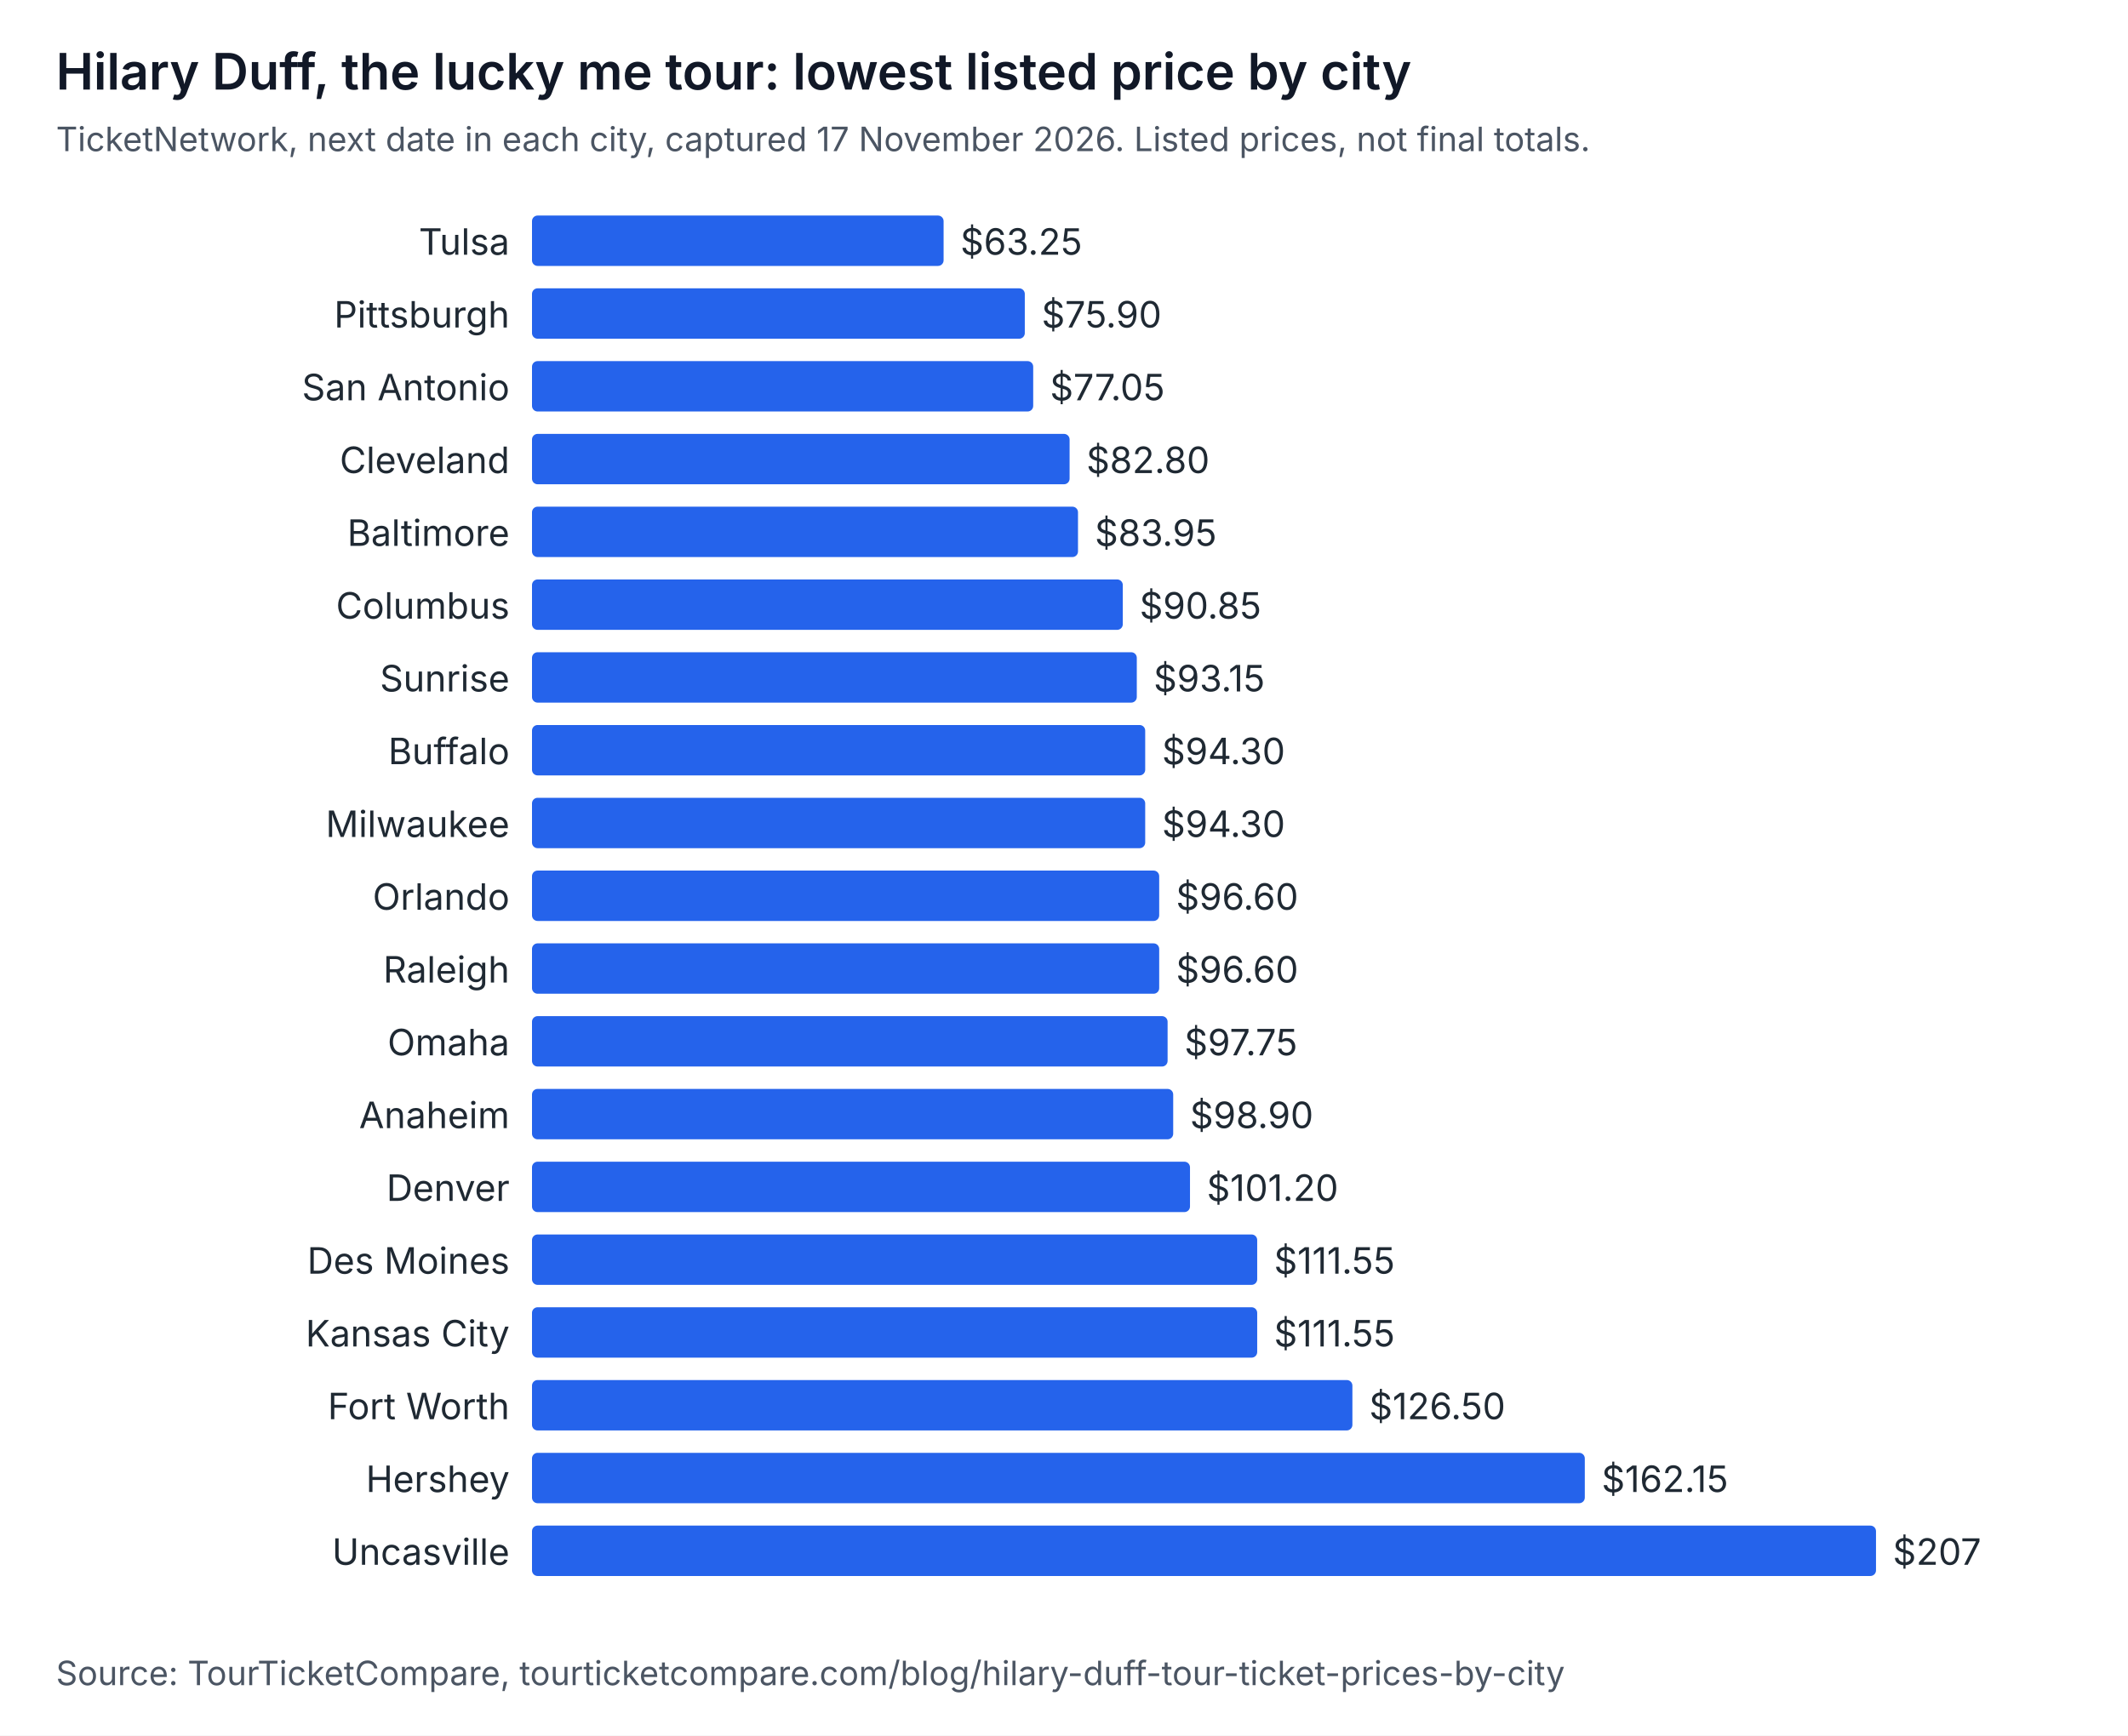
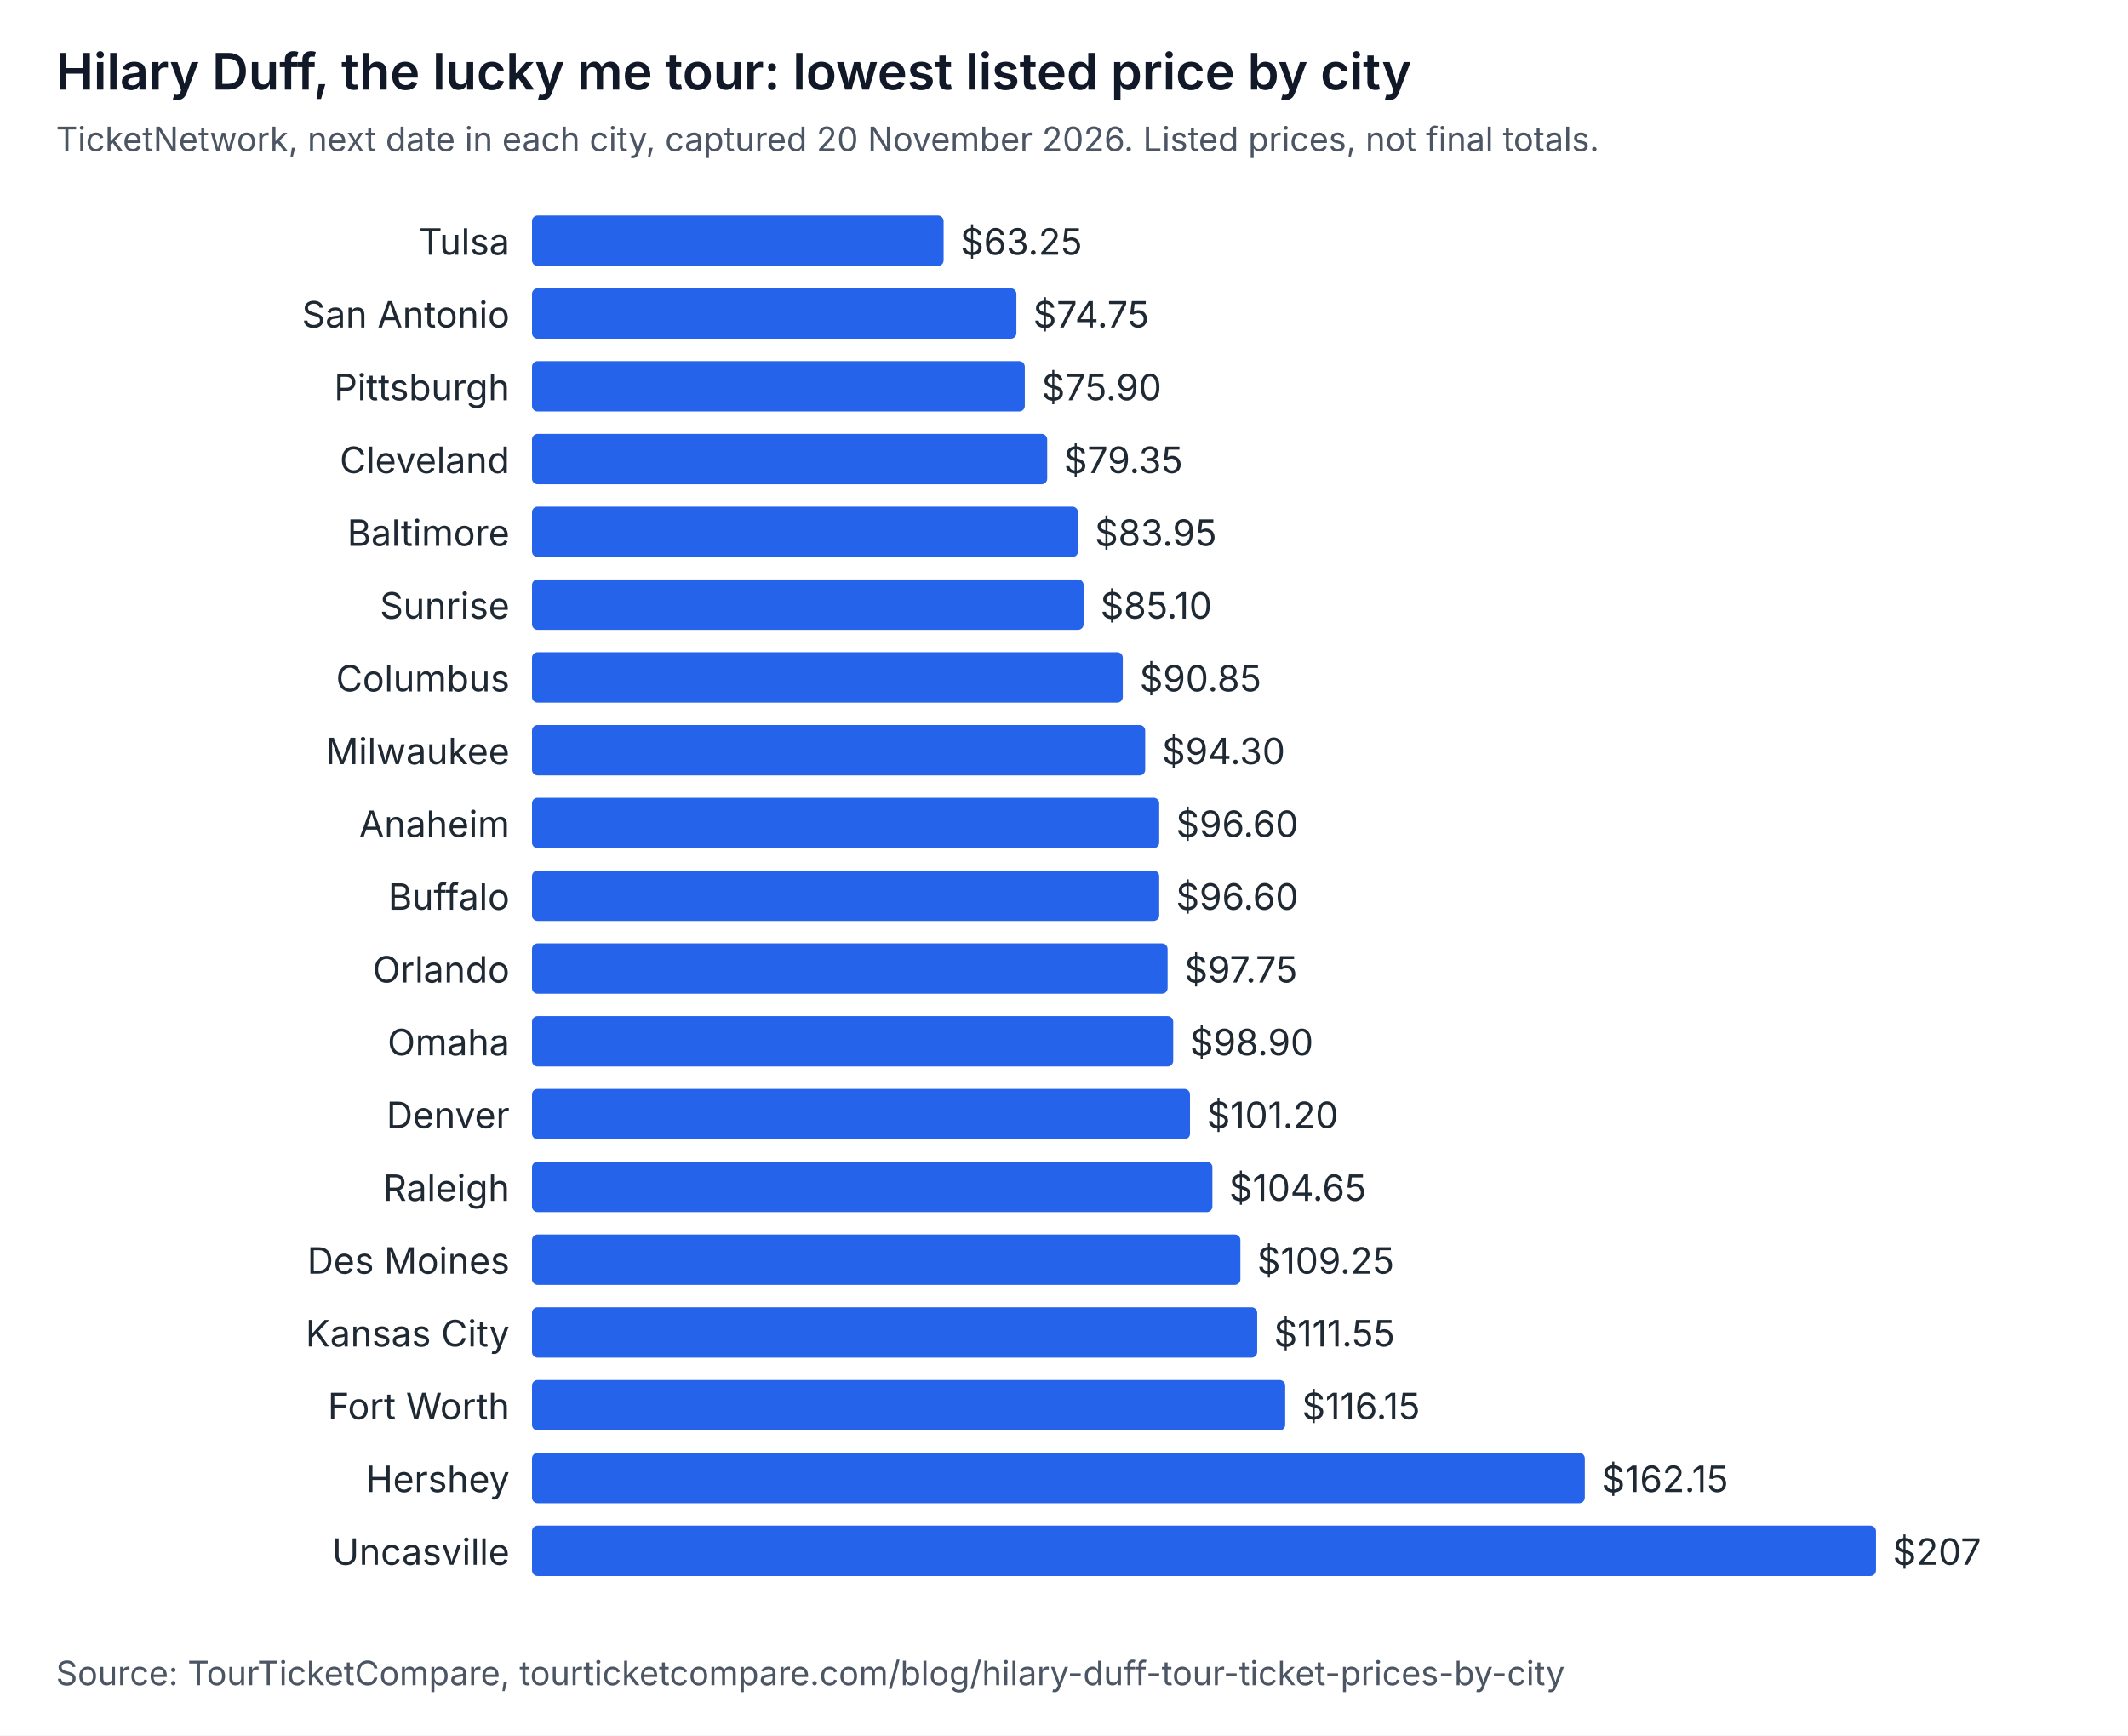
<svg xmlns="http://www.w3.org/2000/svg" width="760" height="620" viewBox="0 0 760 620" role="img" aria-labelledby="t d" font-family="system-ui, -apple-system, Segoe UI, sans-serif">
  <rect width="760" height="620" fill="#ffffff" />
  <text x="20" y="32" font-size="18" font-weight="600" fill="#111827">Hilary Duff, the lucky me tour: lowest listed price by city</text>
-   <text x="20" y="54" font-size="12" fill="#4b5563">TicketNetwork, next date in each city, captured 17 November 2026. Listed prices, not final totals.</text>
+   <text x="20" y="54" font-size="12" fill="#4b5563">TicketNetwork, next date in each city, captured 20 November 2026. Listed prices, not final totals.</text>
  <text x="182" y="91" text-anchor="end" font-size="13" fill="#1f2933">Tulsa</text>
  <rect x="190" y="77" width="147" height="18" rx="2" fill="#2563eb" />
  <text x="343" y="91" font-size="13" fill="#1f2933">$63.25</text>
-   <text x="182" y="117" text-anchor="end" font-size="13" fill="#1f2933">Pittsburgh</text>
-   <rect x="190" y="103" width="176" height="18" rx="2" fill="#2563eb" />
-   <text x="372" y="117" font-size="13" fill="#1f2933">$75.90</text>
-   <text x="182" y="143" text-anchor="end" font-size="13" fill="#1f2933">San Antonio</text>
-   <rect x="190" y="129" width="179" height="18" rx="2" fill="#2563eb" />
-   <text x="375" y="143" font-size="13" fill="#1f2933">$77.05</text>
+   <text x="182" y="117" text-anchor="end" font-size="13" fill="#1f2933">San Antonio</text>
+   <rect x="190" y="103" width="173" height="18" rx="2" fill="#2563eb" />
+   <text x="369" y="117" font-size="13" fill="#1f2933">$74.75</text>
+   <text x="182" y="143" text-anchor="end" font-size="13" fill="#1f2933">Pittsburgh</text>
+   <rect x="190" y="129" width="176" height="18" rx="2" fill="#2563eb" />
+   <text x="372" y="143" font-size="13" fill="#1f2933">$75.90</text>
  <text x="182" y="169" text-anchor="end" font-size="13" fill="#1f2933">Cleveland</text>
-   <rect x="190" y="155" width="192" height="18" rx="2" fill="#2563eb" />
-   <text x="388" y="169" font-size="13" fill="#1f2933">$82.80</text>
+   <rect x="190" y="155" width="184" height="18" rx="2" fill="#2563eb" />
+   <text x="380" y="169" font-size="13" fill="#1f2933">$79.35</text>
  <text x="182" y="195" text-anchor="end" font-size="13" fill="#1f2933">Baltimore</text>
  <rect x="190" y="181" width="195" height="18" rx="2" fill="#2563eb" />
  <text x="391" y="195" font-size="13" fill="#1f2933">$83.95</text>
-   <text x="182" y="221" text-anchor="end" font-size="13" fill="#1f2933">Columbus</text>
-   <rect x="190" y="207" width="211" height="18" rx="2" fill="#2563eb" />
-   <text x="407" y="221" font-size="13" fill="#1f2933">$90.85</text>
-   <text x="182" y="247" text-anchor="end" font-size="13" fill="#1f2933">Sunrise</text>
-   <rect x="190" y="233" width="216" height="18" rx="2" fill="#2563eb" />
-   <text x="412" y="247" font-size="13" fill="#1f2933">$93.15</text>
-   <text x="182" y="273" text-anchor="end" font-size="13" fill="#1f2933">Buffalo</text>
+   <text x="182" y="221" text-anchor="end" font-size="13" fill="#1f2933">Sunrise</text>
+   <rect x="190" y="207" width="197" height="18" rx="2" fill="#2563eb" />
+   <text x="393" y="221" font-size="13" fill="#1f2933">$85.10</text>
+   <text x="182" y="247" text-anchor="end" font-size="13" fill="#1f2933">Columbus</text>
+   <rect x="190" y="233" width="211" height="18" rx="2" fill="#2563eb" />
+   <text x="407" y="247" font-size="13" fill="#1f2933">$90.85</text>
+   <text x="182" y="273" text-anchor="end" font-size="13" fill="#1f2933">Milwaukee</text>
  <rect x="190" y="259" width="219" height="18" rx="2" fill="#2563eb" />
  <text x="415" y="273" font-size="13" fill="#1f2933">$94.30</text>
-   <text x="182" y="299" text-anchor="end" font-size="13" fill="#1f2933">Milwaukee</text>
-   <rect x="190" y="285" width="219" height="18" rx="2" fill="#2563eb" />
-   <text x="415" y="299" font-size="13" fill="#1f2933">$94.30</text>
-   <text x="182" y="325" text-anchor="end" font-size="13" fill="#1f2933">Orlando</text>
+   <text x="182" y="299" text-anchor="end" font-size="13" fill="#1f2933">Anaheim</text>
+   <rect x="190" y="285" width="224" height="18" rx="2" fill="#2563eb" />
+   <text x="420" y="299" font-size="13" fill="#1f2933">$96.60</text>
+   <text x="182" y="325" text-anchor="end" font-size="13" fill="#1f2933">Buffalo</text>
  <rect x="190" y="311" width="224" height="18" rx="2" fill="#2563eb" />
  <text x="420" y="325" font-size="13" fill="#1f2933">$96.60</text>
-   <text x="182" y="351" text-anchor="end" font-size="13" fill="#1f2933">Raleigh</text>
-   <rect x="190" y="337" width="224" height="18" rx="2" fill="#2563eb" />
-   <text x="420" y="351" font-size="13" fill="#1f2933">$96.60</text>
+   <text x="182" y="351" text-anchor="end" font-size="13" fill="#1f2933">Orlando</text>
+   <rect x="190" y="337" width="227" height="18" rx="2" fill="#2563eb" />
+   <text x="423" y="351" font-size="13" fill="#1f2933">$97.75</text>
  <text x="182" y="377" text-anchor="end" font-size="13" fill="#1f2933">Omaha</text>
-   <rect x="190" y="363" width="227" height="18" rx="2" fill="#2563eb" />
-   <text x="423" y="377" font-size="13" fill="#1f2933">$97.75</text>
-   <text x="182" y="403" text-anchor="end" font-size="13" fill="#1f2933">Anaheim</text>
-   <rect x="190" y="389" width="229" height="18" rx="2" fill="#2563eb" />
-   <text x="425" y="403" font-size="13" fill="#1f2933">$98.90</text>
-   <text x="182" y="429" text-anchor="end" font-size="13" fill="#1f2933">Denver</text>
-   <rect x="190" y="415" width="235" height="18" rx="2" fill="#2563eb" />
-   <text x="431" y="429" font-size="13" fill="#1f2933">$101.20</text>
+   <rect x="190" y="363" width="229" height="18" rx="2" fill="#2563eb" />
+   <text x="425" y="377" font-size="13" fill="#1f2933">$98.90</text>
+   <text x="182" y="403" text-anchor="end" font-size="13" fill="#1f2933">Denver</text>
+   <rect x="190" y="389" width="235" height="18" rx="2" fill="#2563eb" />
+   <text x="431" y="403" font-size="13" fill="#1f2933">$101.20</text>
+   <text x="182" y="429" text-anchor="end" font-size="13" fill="#1f2933">Raleigh</text>
+   <rect x="190" y="415" width="243" height="18" rx="2" fill="#2563eb" />
+   <text x="439" y="429" font-size="13" fill="#1f2933">$104.65</text>
  <text x="182" y="455" text-anchor="end" font-size="13" fill="#1f2933">Des Moines</text>
-   <rect x="190" y="441" width="259" height="18" rx="2" fill="#2563eb" />
-   <text x="455" y="455" font-size="13" fill="#1f2933">$111.55</text>
+   <rect x="190" y="441" width="253" height="18" rx="2" fill="#2563eb" />
+   <text x="449" y="455" font-size="13" fill="#1f2933">$109.25</text>
  <text x="182" y="481" text-anchor="end" font-size="13" fill="#1f2933">Kansas City</text>
  <rect x="190" y="467" width="259" height="18" rx="2" fill="#2563eb" />
  <text x="455" y="481" font-size="13" fill="#1f2933">$111.55</text>
  <text x="182" y="507" text-anchor="end" font-size="13" fill="#1f2933">Fort Worth</text>
-   <rect x="190" y="493" width="293" height="18" rx="2" fill="#2563eb" />
-   <text x="489" y="507" font-size="13" fill="#1f2933">$126.50</text>
+   <rect x="190" y="493" width="269" height="18" rx="2" fill="#2563eb" />
+   <text x="465" y="507" font-size="13" fill="#1f2933">$116.15</text>
  <text x="182" y="533" text-anchor="end" font-size="13" fill="#1f2933">Hershey</text>
  <rect x="190" y="519" width="376" height="18" rx="2" fill="#2563eb" />
  <text x="572" y="533" font-size="13" fill="#1f2933">$162.15</text>
  <text x="182" y="559" text-anchor="end" font-size="13" fill="#1f2933">Uncasville</text>
  <rect x="190" y="545" width="480" height="18" rx="2" fill="#2563eb" />
  <text x="676" y="559" font-size="13" fill="#1f2933">$207</text>
  <text x="20" y="602" font-size="12" fill="#4b5563">Source: TourTicketCompare, tourticketcompare.com/blog/hilary-duff-tour-ticket-prices-by-city</text>
</svg>
